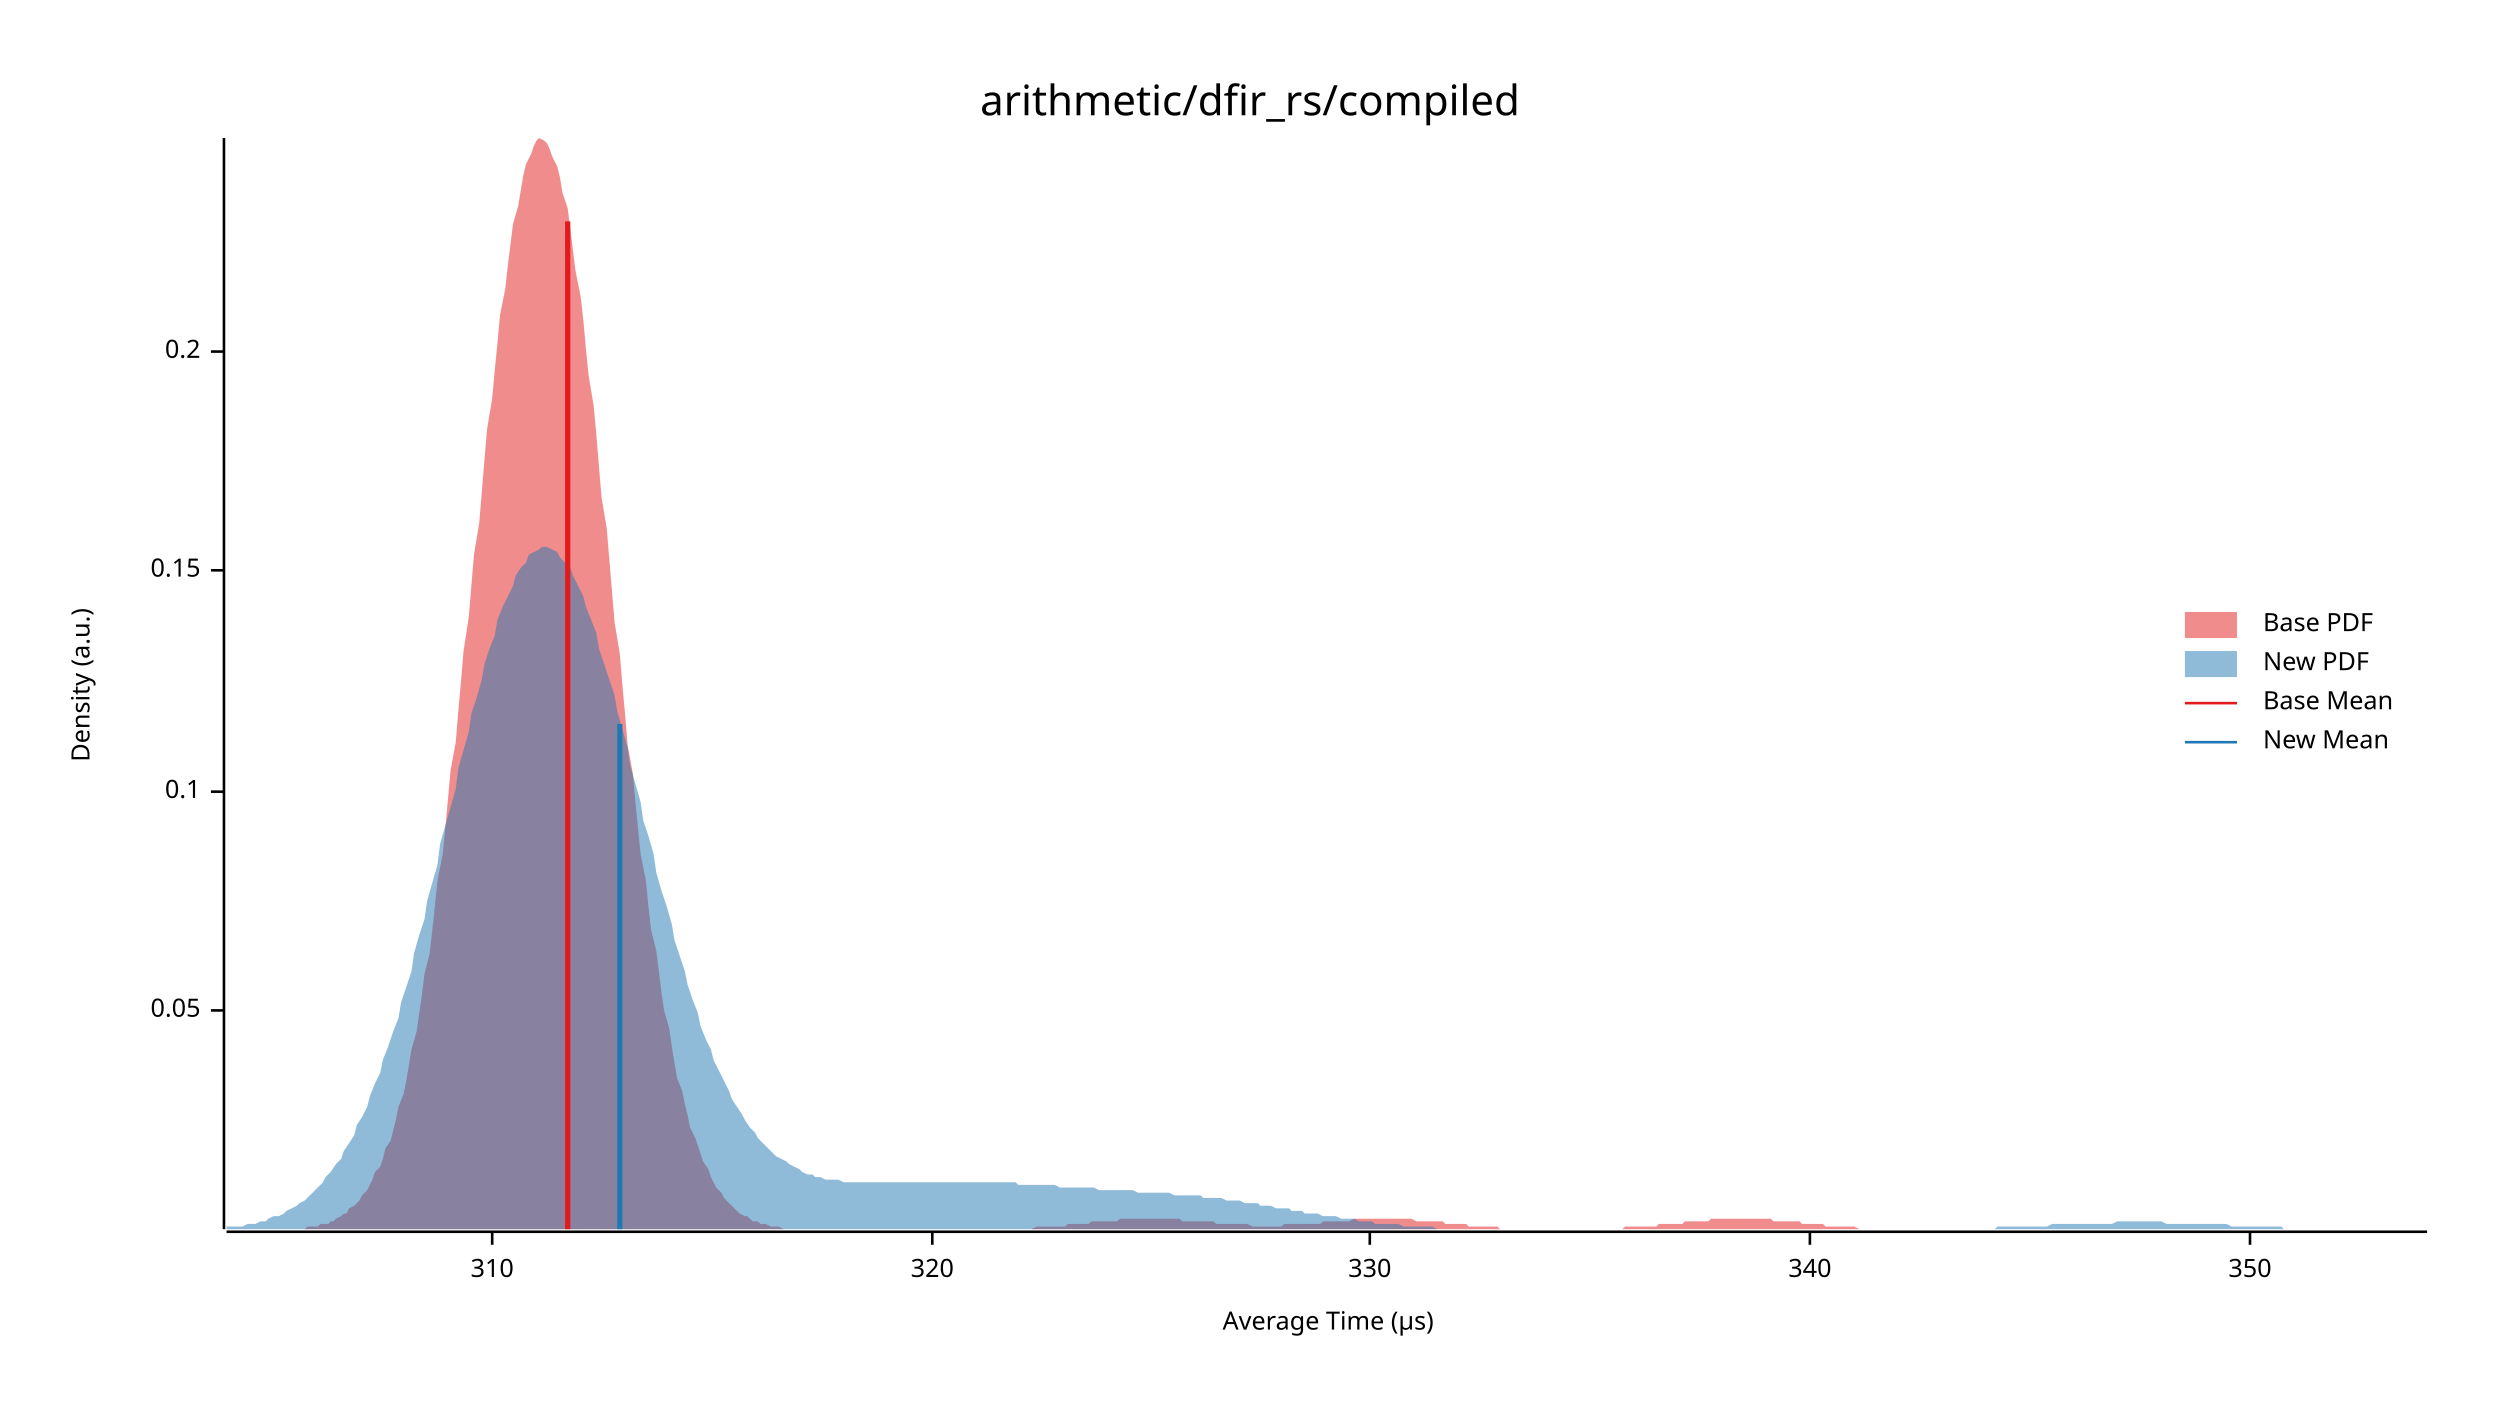
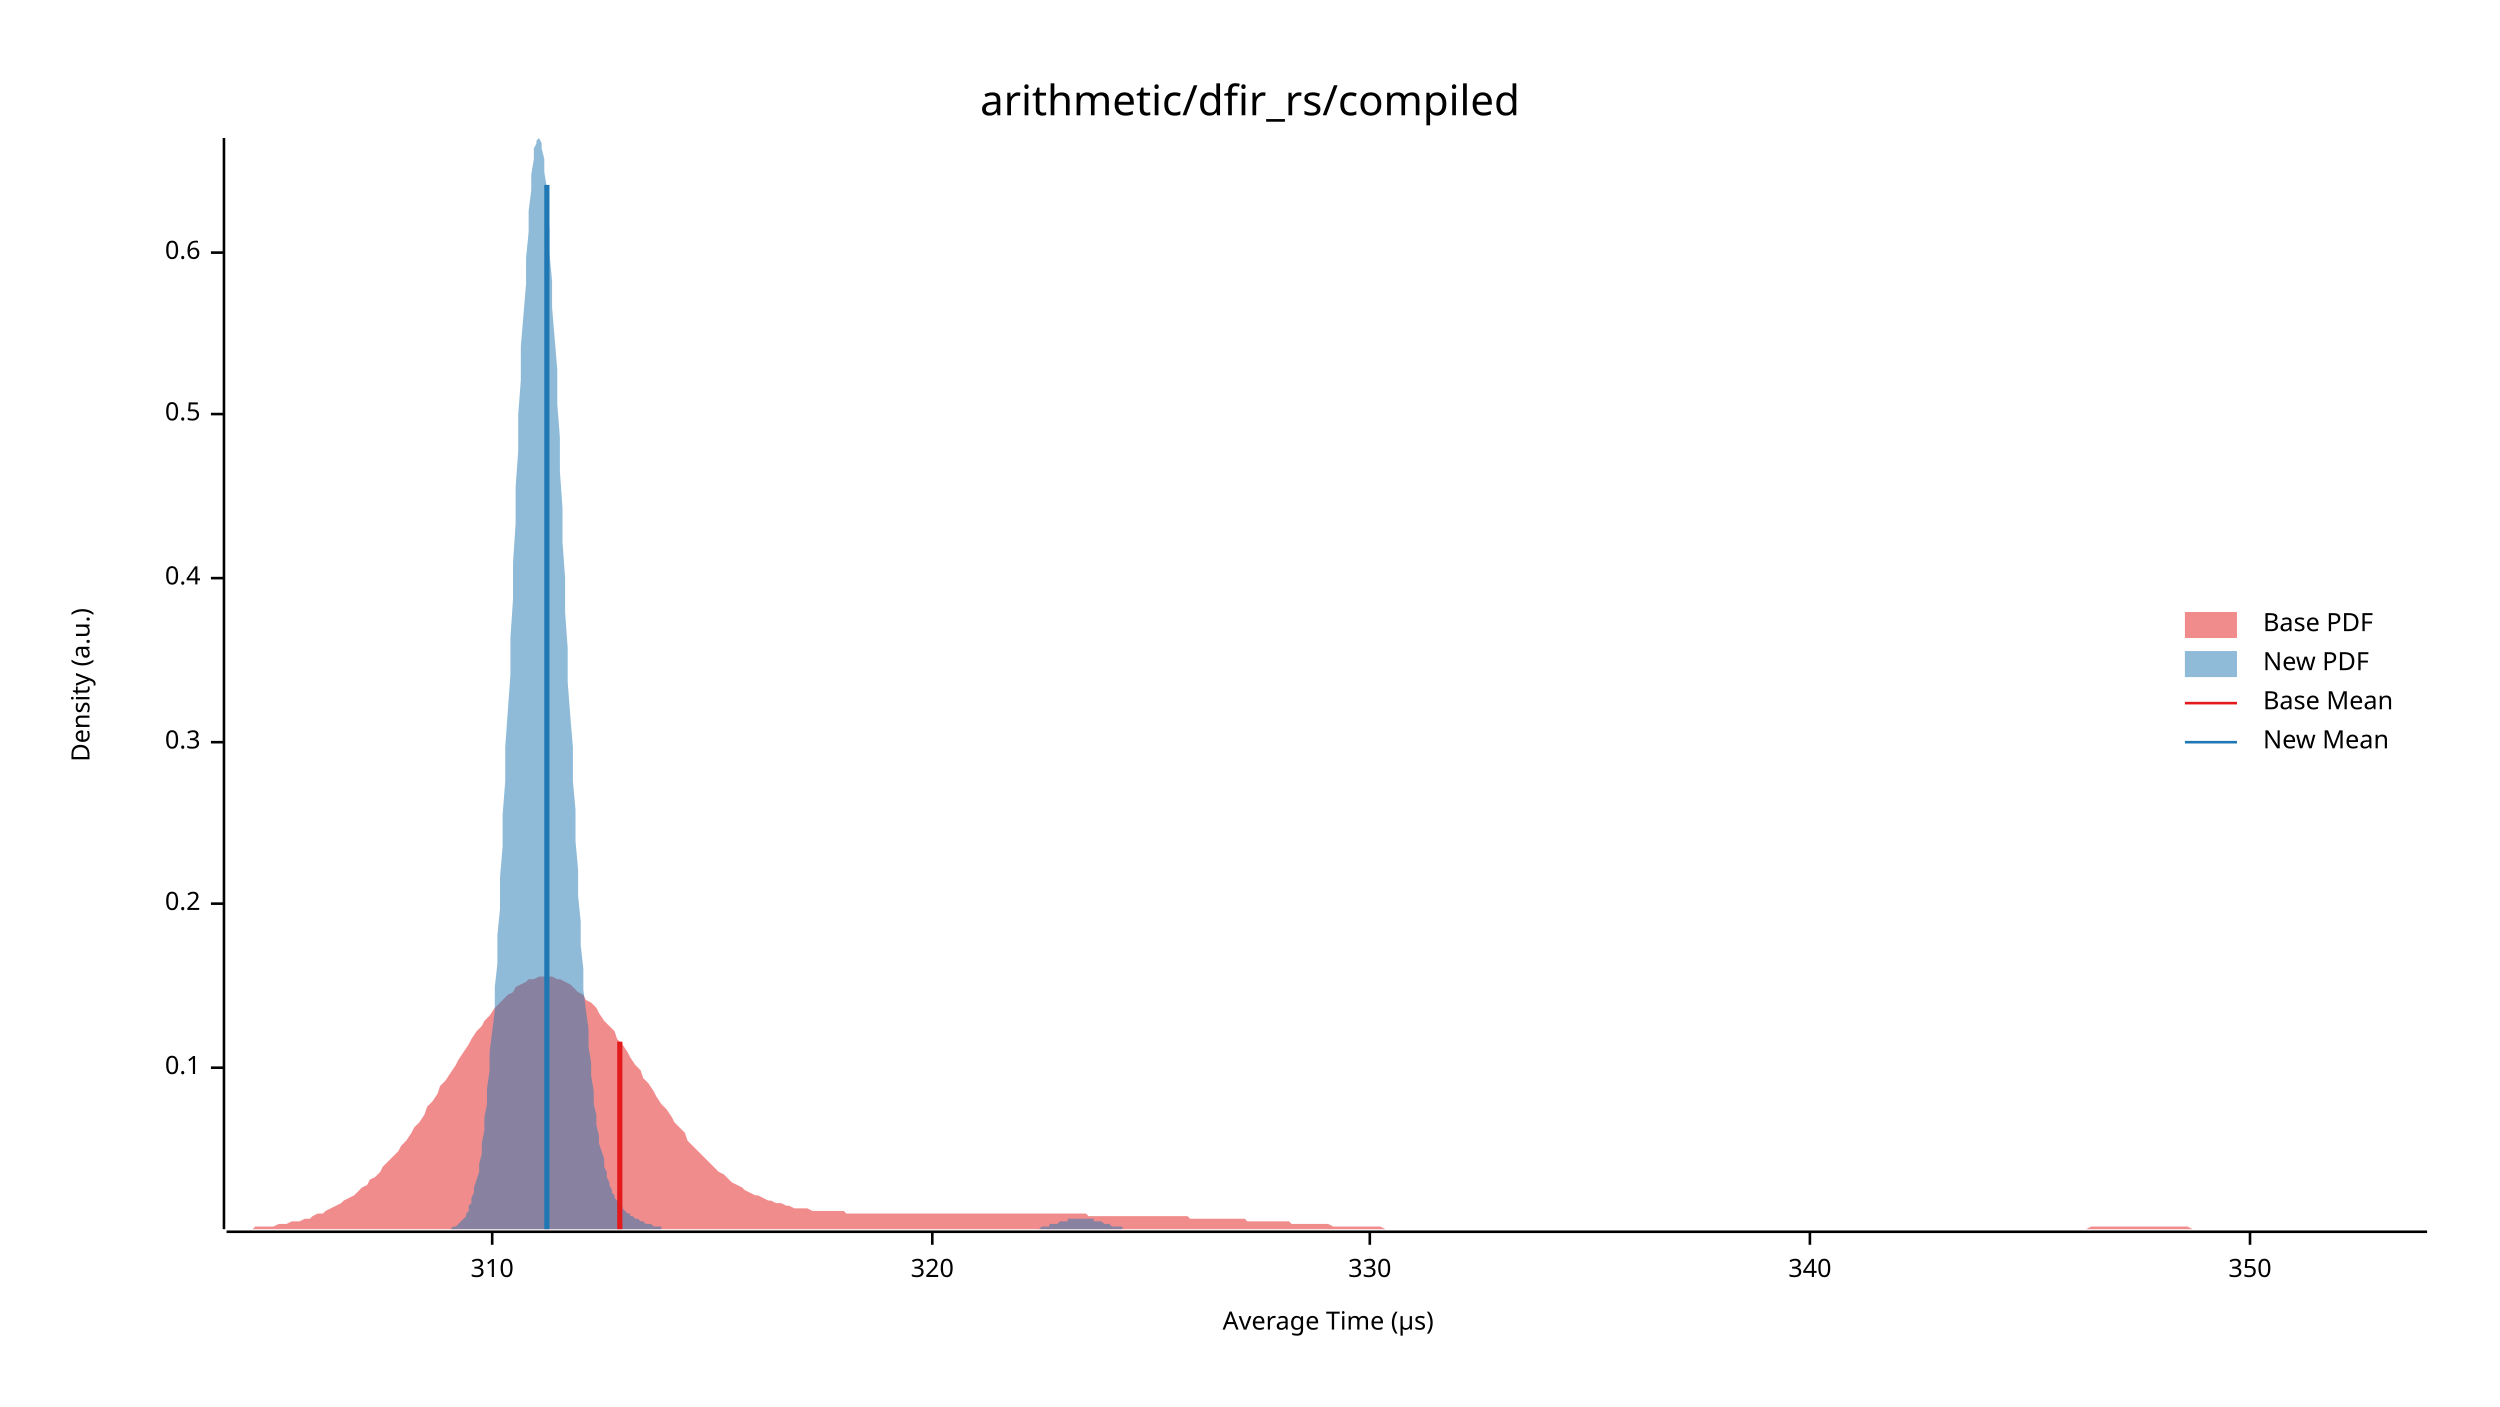
<svg xmlns="http://www.w3.org/2000/svg" width="960" height="540" viewBox="0 0 960 540">
  <text x="480" y="32" dy="0.76em" text-anchor="middle" font-family="sans-serif" font-size="16.129" opacity="1" fill="#000000">
arithmetic/dfir_rs/compiled
</text>
  <text x="27" y="263" dy="0.76em" text-anchor="middle" font-family="sans-serif" font-size="9.677" opacity="1" fill="#000000" transform="rotate(270, 27, 263)">
Density (a.u.)
</text>
  <text x="510" y="513" dy="-0.5ex" text-anchor="middle" font-family="sans-serif" font-size="9.677" opacity="1" fill="#000000">
Average Time (µs)
</text>
  <polyline fill="none" opacity="1" stroke="#000000" stroke-width="1" points="86,53 86,472 " />
-   <text x="77" y="388" dy="0.5ex" text-anchor="end" font-family="sans-serif" font-size="9.677" opacity="1" fill="#000000">
- 0.05
- </text>
-   <polyline fill="none" opacity="1" stroke="#000000" stroke-width="1" points="81,388 86,388 " />
-   <text x="77" y="304" dy="0.5ex" text-anchor="end" font-family="sans-serif" font-size="9.677" opacity="1" fill="#000000">
+   <text x="77" y="410" dy="0.5ex" text-anchor="end" font-family="sans-serif" font-size="9.677" opacity="1" fill="#000000">
0.1
</text>
-   <polyline fill="none" opacity="1" stroke="#000000" stroke-width="1" points="81,304 86,304 " />
-   <text x="77" y="219" dy="0.5ex" text-anchor="end" font-family="sans-serif" font-size="9.677" opacity="1" fill="#000000">
- 0.15
- </text>
-   <polyline fill="none" opacity="1" stroke="#000000" stroke-width="1" points="81,219 86,219 " />
-   <text x="77" y="135" dy="0.5ex" text-anchor="end" font-family="sans-serif" font-size="9.677" opacity="1" fill="#000000">
+   <polyline fill="none" opacity="1" stroke="#000000" stroke-width="1" points="81,410 86,410 " />
+   <text x="77" y="347" dy="0.5ex" text-anchor="end" font-family="sans-serif" font-size="9.677" opacity="1" fill="#000000">
0.2
</text>
-   <polyline fill="none" opacity="1" stroke="#000000" stroke-width="1" points="81,135 86,135 " />
+   <polyline fill="none" opacity="1" stroke="#000000" stroke-width="1" points="81,347 86,347 " />
+   <text x="77" y="285" dy="0.5ex" text-anchor="end" font-family="sans-serif" font-size="9.677" opacity="1" fill="#000000">
+ 0.3
+ </text>
+   <polyline fill="none" opacity="1" stroke="#000000" stroke-width="1" points="81,285 86,285 " />
+   <text x="77" y="222" dy="0.5ex" text-anchor="end" font-family="sans-serif" font-size="9.677" opacity="1" fill="#000000">
+ 0.4
+ </text>
+   <polyline fill="none" opacity="1" stroke="#000000" stroke-width="1" points="81,222 86,222 " />
+   <text x="77" y="159" dy="0.5ex" text-anchor="end" font-family="sans-serif" font-size="9.677" opacity="1" fill="#000000">
+ 0.5
+ </text>
+   <polyline fill="none" opacity="1" stroke="#000000" stroke-width="1" points="81,159 86,159 " />
+   <text x="77" y="97" dy="0.5ex" text-anchor="end" font-family="sans-serif" font-size="9.677" opacity="1" fill="#000000">
+ 0.6
+ </text>
+   <polyline fill="none" opacity="1" stroke="#000000" stroke-width="1" points="81,97 86,97 " />
  <polyline fill="none" opacity="1" stroke="#000000" stroke-width="1" points="87,473 932,473 " />
  <text x="189" y="483" dy="0.76em" text-anchor="middle" font-family="sans-serif" font-size="9.677" opacity="1" fill="#000000">
310
</text>
  <polyline fill="none" opacity="1" stroke="#000000" stroke-width="1" points="189,473 189,478 " />
  <text x="358" y="483" dy="0.76em" text-anchor="middle" font-family="sans-serif" font-size="9.677" opacity="1" fill="#000000">
320
</text>
  <polyline fill="none" opacity="1" stroke="#000000" stroke-width="1" points="358,473 358,478 " />
  <text x="526" y="483" dy="0.76em" text-anchor="middle" font-family="sans-serif" font-size="9.677" opacity="1" fill="#000000">
330
</text>
  <polyline fill="none" opacity="1" stroke="#000000" stroke-width="1" points="526,473 526,478 " />
  <text x="695" y="483" dy="0.76em" text-anchor="middle" font-family="sans-serif" font-size="9.677" opacity="1" fill="#000000">
340
</text>
  <polyline fill="none" opacity="1" stroke="#000000" stroke-width="1" points="695,473 695,478 " />
  <text x="864" y="483" dy="0.76em" text-anchor="middle" font-family="sans-serif" font-size="9.677" opacity="1" fill="#000000">
350
</text>
  <polyline fill="none" opacity="1" stroke="#000000" stroke-width="1" points="864,473 864,478 " />
-   <polygon opacity="0.5" fill="#E31A1C" points="117,472 118,471 119,471 121,471 122,471 123,470 124,470 126,470 127,469 128,469 129,468 131,467 132,466 133,466 134,464 136,463 137,462 138,461 139,459 141,457 142,455 143,453 144,450 146,448 147,445 148,441 150,438 151,434 152,430 153,425 155,420 156,415 157,409 158,403 160,396 161,389 162,382 163,374 165,366 166,357 167,348 168,338 170,328 171,318 172,307 173,296 175,285 176,273 177,262 178,250 180,237 181,225 182,213 184,201 185,189 186,177 187,165 189,153 190,142 191,132 192,121 194,111 195,102 196,94 197,86 199,79 200,73 201,67 202,63 204,59 205,56 206,54 207,53 209,54 210,55 211,57 212,60 214,64 215,68 216,74 218,80 219,88 220,96 221,104 223,114 224,123 225,134 226,144 228,156 229,167 230,179 231,191 233,203 234,215 235,227 236,239 238,251 239,263 240,274 241,286 243,297 244,308 245,318 246,328 248,338 249,348 250,357 252,365 253,373 254,381 255,388 257,395 258,402 259,408 260,414 262,419 263,424 264,428 265,433 267,437 268,440 269,443 270,446 272,449 273,452 274,454 275,456 277,458 278,460 279,461 280,462 282,464 283,465 284,466 286,467 287,467 288,468 289,469 291,469 292,470 293,470 294,470 296,471 297,471 298,471 299,471 301,472 302,472 303,472 304,472 306,472 307,472 308,472 309,472 311,472 312,472 313,472 314,472 316,472 317,472 318,472 320,472 321,472 322,472 323,472 325,472 326,472 327,472 328,472 330,472 331,472 332,472 333,472 335,472 336,472 337,472 338,472 340,472 341,472 342,472 343,472 345,472 346,472 347,472 348,472 350,472 351,472 352,472 354,472 355,472 356,472 357,472 359,472 360,472 361,472 362,472 364,472 365,472 366,472 367,472 369,472 370,472 371,472 372,472 374,472 375,472 376,472 377,472 379,472 380,472 381,472 382,472 384,472 385,472 386,472 388,472 389,472 390,472 391,472 393,472 394,472 395,472 396,472 398,471 399,471 400,471 401,471 403,471 404,471 405,471 406,471 408,471 409,471 410,470 411,470 413,470 414,470 415,470 416,470 418,470 419,469 420,469 422,469 423,469 424,469 425,469 427,469 428,469 429,469 430,468 432,468 433,468 434,468 435,468 437,468 438,468 439,468 440,468 442,468 443,468 444,468 445,468 447,468 448,468 449,468 450,468 452,468 453,468 454,469 456,469 457,469 458,469 459,469 461,469 462,469 463,469 464,469 466,469 467,470 468,470 469,470 471,470 472,470 473,470 474,470 476,470 477,470 478,470 479,470 481,471 482,471 483,471 484,471 486,471 487,471 488,471 490,471 491,471 492,471 493,470 495,470 496,470 497,470 498,470 500,470 501,470 502,470 503,470 505,470 506,470 507,470 508,469 510,469 511,469 512,469 513,469 515,469 516,469 517,469 518,469 520,468 521,468 522,468 524,468 525,468 526,468 527,468 529,468 530,468 531,468 532,468 534,468 535,468 536,468 537,468 539,468 540,468 541,468 542,468 544,469 545,469 546,469 547,469 549,469 550,469 551,469 552,469 554,469 555,470 556,470 558,470 559,470 560,470 561,470 563,470 564,471 565,471 566,471 568,471 569,471 570,471 571,471 573,471 574,471 575,471 576,472 578,472 579,472 580,472 581,472 583,472 584,472 585,472 586,472 588,472 589,472 590,472 592,472 593,472 594,472 595,472 597,472 598,472 599,472 600,472 602,472 603,472 604,472 605,472 607,472 608,472 609,472 610,472 612,472 613,472 614,472 615,472 617,472 618,472 619,472 620,472 622,472 623,472 624,471 626,471 627,471 628,471 629,471 631,471 632,471 633,471 634,471 636,471 637,470 638,470 639,470 641,470 642,470 643,470 644,470 646,470 647,469 648,469 649,469 651,469 652,469 653,469 654,469 656,469 657,468 658,468 660,468 661,468 662,468 663,468 665,468 666,468 667,468 668,468 670,468 671,468 672,468 673,468 675,468 676,468 677,468 678,468 680,468 681,469 682,469 683,469 685,469 686,469 687,469 688,469 690,469 691,469 692,470 694,470 695,470 696,470 697,470 699,470 700,470 701,471 702,471 704,471 705,471 706,471 707,471 709,471 710,471 711,471 712,471 714,472 715,472 716,472 717,472 719,472 720,472 721,472 722,472 724,472 725,472 726,472 728,472 729,472 730,472 731,472 733,472 734,472 735,472 736,472 738,472 739,472 740,472 741,472 743,472 744,472 745,472 745,472 117,472 " />
-   <polygon opacity="0.5" fill="#1F78B4" points="87,471 88,471 90,471 92,471 93,471 95,470 97,470 98,470 100,469 102,469 103,468 105,467 107,467 109,466 110,465 112,464 114,463 115,462 117,461 119,459 120,458 122,456 124,454 125,452 127,450 129,447 131,445 132,442 134,439 136,436 137,432 139,429 141,425 142,421 144,416 146,412 147,407 149,402 151,396 153,391 154,385 156,379 158,373 159,366 161,359 163,353 164,346 166,339 168,332 169,324 171,317 173,310 175,303 176,295 178,288 180,281 181,274 183,268 185,261 186,255 188,249 190,244 191,238 193,233 195,229 197,225 198,221 200,218 202,216 203,213 205,212 207,211 208,210 210,210 212,211 214,212 215,214 217,216 219,218 220,221 222,225 224,229 225,233 227,238 229,243 230,249 232,255 234,261 236,267 237,273 239,280 241,287 242,294 244,301 246,308 247,315 249,321 251,328 252,335 254,342 256,348 258,355 259,361 261,367 263,373 264,378 266,384 268,389 269,394 271,399 273,403 274,407 276,411 278,415 280,419 281,422 283,425 285,428 286,430 288,433 290,435 291,437 293,439 295,441 296,442 298,444 300,445 302,446 303,447 305,448 307,449 308,450 310,451 312,451 313,452 315,452 317,453 318,453 320,453 322,453 324,454 325,454 327,454 329,454 330,454 332,454 334,454 335,454 337,454 339,454 341,454 342,454 344,454 346,454 347,454 349,454 351,454 352,454 354,454 356,454 357,454 359,454 361,454 363,454 364,454 366,454 368,454 369,454 371,454 373,454 374,454 376,454 378,454 379,454 381,454 383,454 385,454 386,454 388,454 390,454 391,455 393,455 395,455 396,455 398,455 400,455 401,455 403,455 405,455 407,456 408,456 410,456 412,456 413,456 415,456 417,456 418,456 420,456 422,457 423,457 425,457 427,457 429,457 430,457 432,457 434,457 435,457 437,458 439,458 440,458 442,458 444,458 445,458 447,458 449,458 451,459 452,459 454,459 456,459 457,459 459,459 461,459 462,460 464,460 466,460 468,460 469,460 471,461 473,461 474,461 476,461 478,462 479,462 481,462 483,462 484,463 486,463 488,463 490,464 491,464 493,464 495,464 496,465 498,465 500,465 501,466 503,466 505,466 506,466 508,467 510,467 512,467 513,467 515,468 517,468 518,468 520,468 522,469 523,469 525,469 527,469 528,470 530,470 532,470 534,470 535,470 537,470 539,471 540,471 542,471 544,471 545,471 547,471 549,471 550,471 552,472 554,472 556,472 557,472 559,472 561,472 562,472 564,472 566,472 567,472 569,472 571,472 573,472 574,472 576,472 578,472 579,472 581,472 583,472 584,472 586,472 588,472 589,472 591,472 593,472 595,472 596,472 598,472 600,472 601,472 603,472 605,472 606,472 608,472 610,472 611,472 613,472 615,472 617,472 618,472 620,472 622,472 623,472 625,472 627,472 628,472 630,472 632,472 633,472 635,472 637,472 639,472 640,472 642,472 644,472 645,472 647,472 649,472 650,472 652,472 654,472 655,472 657,472 659,472 661,472 662,472 664,472 666,472 667,472 669,472 671,472 672,472 674,472 676,472 677,472 679,472 681,472 683,472 684,472 686,472 688,472 689,472 691,472 693,472 694,472 696,472 698,472 700,472 701,472 703,472 705,472 706,472 708,472 710,472 711,472 713,472 715,472 716,472 718,472 720,472 722,472 723,472 725,472 727,472 728,472 730,472 732,472 733,472 735,472 737,472 738,472 740,472 742,472 744,472 745,472 747,472 749,472 750,472 752,472 754,472 755,472 757,472 759,472 760,472 762,472 764,472 766,472 767,471 769,471 771,471 772,471 774,471 776,471 777,471 779,471 781,471 782,471 784,471 786,471 788,470 789,470 791,470 793,470 794,470 796,470 798,470 799,470 801,470 803,470 804,470 806,470 808,470 810,470 811,470 813,469 815,469 816,469 818,469 820,469 821,469 823,469 825,469 827,469 828,469 830,469 832,470 833,470 835,470 837,470 838,470 840,470 842,470 843,470 845,470 847,470 849,470 850,470 852,470 854,470 855,470 857,471 859,471 860,471 862,471 864,471 865,471 867,471 869,471 871,471 872,471 874,471 876,471 877,472 879,472 881,472 882,472 884,472 886,472 887,472 889,472 891,472 893,472 894,472 896,472 898,472 899,472 901,472 903,472 904,472 906,472 908,472 909,472 911,472 913,472 915,472 916,472 918,472 920,472 921,472 923,472 925,472 926,472 928,472 930,472 932,472 932,472 87,472 " />
-   <polyline fill="none" opacity="1" stroke="#E31A1C" stroke-width="2" points="218,472 218,85 " />
-   <polyline fill="none" opacity="1" stroke="#1F78B4" stroke-width="2" points="238,472 238,278 " />
+   <polygon opacity="0.5" fill="#E31A1C" points="87,472 88,472 90,472 92,472 93,472 95,472 97,472 98,471 100,471 102,471 103,471 105,471 107,470 109,470 110,470 112,469 114,469 115,469 117,468 119,468 120,467 122,466 124,466 125,465 127,464 129,463 131,462 132,461 134,460 136,459 137,458 139,456 141,455 142,453 144,452 146,450 147,448 149,446 151,444 153,442 154,440 156,438 158,435 159,433 161,431 163,428 164,425 166,423 168,420 169,417 171,415 173,412 175,409 176,407 178,404 180,401 181,399 183,396 185,394 186,392 188,390 190,387 191,386 193,384 195,382 197,381 198,379 200,378 202,377 203,376 205,376 207,375 208,375 210,375 212,375 214,376 215,376 217,377 219,378 220,379 222,381 224,382 225,384 227,385 229,387 230,389 232,392 234,394 236,396 237,399 239,401 241,404 242,406 244,409 246,411 247,414 249,416 251,419 252,421 254,424 256,426 258,429 259,431 261,433 263,435 264,438 266,440 268,442 269,443 271,445 273,447 274,448 276,450 278,451 280,453 281,454 283,455 285,456 286,457 288,458 290,459 291,459 293,460 295,461 296,461 298,462 300,462 302,463 303,463 305,464 307,464 308,464 310,464 312,465 313,465 315,465 317,465 318,465 320,465 322,465 324,465 325,466 327,466 329,466 330,466 332,466 334,466 335,466 337,466 339,466 341,466 342,466 344,466 346,466 347,466 349,466 351,466 352,466 354,466 356,466 357,466 359,466 361,466 363,466 364,466 366,466 368,466 369,466 371,466 373,466 374,466 376,466 378,466 379,466 381,466 383,466 385,466 386,466 388,466 390,466 391,466 393,466 395,466 396,466 398,466 400,466 401,466 403,466 405,466 407,466 408,466 410,466 412,466 413,466 415,466 417,466 418,467 420,467 422,467 423,467 425,467 427,467 429,467 430,467 432,467 434,467 435,467 437,467 439,467 440,467 442,467 444,467 445,467 447,467 449,467 451,467 452,467 454,467 456,467 457,468 459,468 461,468 462,468 464,468 466,468 468,468 469,468 471,468 473,468 474,468 476,468 478,468 479,469 481,469 483,469 484,469 486,469 488,469 490,469 491,469 493,469 495,469 496,470 498,470 500,470 501,470 503,470 505,470 506,470 508,470 510,470 512,471 513,471 515,471 517,471 518,471 520,471 522,471 523,471 525,471 527,471 528,471 530,471 532,472 534,472 535,472 537,472 539,472 540,472 542,472 544,472 545,472 547,472 549,472 550,472 552,472 554,472 556,472 557,472 559,472 561,472 562,472 564,472 566,472 567,472 569,472 571,472 573,472 574,472 576,472 578,472 579,472 581,472 583,472 584,472 586,472 588,472 589,472 591,472 593,472 595,472 596,472 598,472 600,472 601,472 603,472 605,472 606,472 608,472 610,472 611,472 613,472 615,472 617,472 618,472 620,472 622,472 623,472 625,472 627,472 628,472 630,472 632,472 633,472 635,472 637,472 639,472 640,472 642,472 644,472 645,472 647,472 649,472 650,472 652,472 654,472 655,472 657,472 659,472 661,472 662,472 664,472 666,472 667,472 669,472 671,472 672,472 674,472 676,472 677,472 679,472 681,472 683,472 684,472 686,472 688,472 689,472 691,472 693,472 694,472 696,472 698,472 700,472 701,472 703,472 705,472 706,472 708,472 710,472 711,472 713,472 715,472 716,472 718,472 720,472 722,472 723,472 725,472 727,472 728,472 730,472 732,472 733,472 735,472 737,472 738,472 740,472 742,472 744,472 745,472 747,472 749,472 750,472 752,472 754,472 755,472 757,472 759,472 760,472 762,472 764,472 766,472 767,472 769,472 771,472 772,472 774,472 776,472 777,472 779,472 781,472 782,472 784,472 786,472 788,472 789,472 791,472 793,472 794,472 796,472 798,472 799,472 801,472 803,471 804,471 806,471 808,471 810,471 811,471 813,471 815,471 816,471 818,471 820,471 821,471 823,471 825,471 827,471 828,471 830,471 832,471 833,471 835,471 837,471 838,471 840,471 842,472 843,472 845,472 847,472 849,472 850,472 852,472 854,472 855,472 857,472 859,472 860,472 862,472 864,472 865,472 867,472 869,472 871,472 872,472 874,472 876,472 877,472 879,472 881,472 882,472 884,472 886,472 887,472 889,472 891,472 893,472 894,472 896,472 898,472 899,472 901,472 903,472 904,472 906,472 908,472 909,472 911,472 913,472 915,472 916,472 918,472 920,472 921,472 923,472 925,472 926,472 928,472 930,472 932,472 932,472 87,472 " />
+   <polygon opacity="0.5" fill="#1F78B4" points="170,472 170,472 171,472 172,472 172,472 173,472 173,472 174,471 174,471 175,471 175,471 176,470 176,470 177,469 178,468 178,468 179,467 179,466 180,465 180,463 181,462 181,460 182,458 182,456 183,453 184,450 184,447 185,443 185,439 186,434 186,429 187,424 187,418 188,411 188,404 189,396 190,388 190,379 191,370 191,359 192,349 192,337 193,325 193,313 194,300 194,287 195,273 196,259 196,245 197,230 197,216 198,201 198,187 199,173 199,159 200,146 200,133 201,121 202,109 202,99 203,89 203,81 204,73 204,67 205,61 205,57 206,55 206,54 207,53 208,55 208,57 209,61 209,66 210,72 210,80 211,88 211,97 212,108 212,118 213,130 214,142 214,155 215,168 215,181 216,195 216,208 217,222 217,235 218,249 218,262 219,275 220,287 220,300 221,311 221,323 222,334 222,344 223,354 223,363 224,372 224,380 225,388 226,395 226,402 227,408 227,413 228,419 228,424 229,428 229,432 230,436 230,439 231,442 232,445 232,448 233,450 233,452 234,454 234,455 235,457 235,458 236,459 236,460 237,461 238,462 238,463 239,463 239,464 240,465 240,465 241,466 241,466 242,466 242,467 243,467 244,468 244,468 245,468 245,468 246,469 246,469 247,469 247,469 248,470 248,470 249,470 250,470 250,470 251,471 251,471 252,471 252,471 253,471 253,471 254,471 254,472 255,472 256,472 256,472 257,472 257,472 258,472 258,472 259,472 259,472 260,472 260,472 261,472 262,472 262,472 263,472 263,472 264,472 264,472 265,472 265,472 266,472 266,472 267,472 268,472 268,472 269,472 269,472 270,472 270,472 271,472 271,472 272,472 272,472 273,472 274,472 274,472 275,472 275,472 276,472 276,472 277,472 277,472 278,472 278,472 279,472 280,472 280,472 281,472 281,472 282,472 282,472 283,472 283,472 284,472 284,472 285,472 286,472 286,472 287,472 287,472 288,472 288,472 289,472 289,472 290,472 290,472 291,472 292,472 292,472 293,472 293,472 294,472 294,472 295,472 295,472 296,472 296,472 297,472 298,472 298,472 299,472 299,472 300,472 300,472 301,472 301,472 302,472 302,472 303,472 304,472 304,472 305,472 305,472 306,472 306,472 307,472 307,472 308,472 308,472 309,472 310,472 310,472 311,472 311,472 312,472 312,472 313,472 313,472 314,472 314,472 315,472 316,472 316,472 317,472 317,472 318,472 318,472 319,472 319,472 320,472 320,472 321,472 322,472 322,472 323,472 323,472 324,472 324,472 325,472 325,472 326,472 326,472 327,472 328,472 328,472 329,472 329,472 330,472 330,472 331,472 331,472 332,472 332,472 333,472 334,472 334,472 335,472 335,472 336,472 336,472 337,472 337,472 338,472 338,472 339,472 340,472 340,472 341,472 341,472 342,472 342,472 343,472 343,472 344,472 344,472 345,472 346,472 346,472 347,472 347,472 348,472 348,472 349,472 349,472 350,472 350,472 351,472 352,472 352,472 353,472 353,472 354,472 354,472 355,472 355,472 356,472 356,472 357,472 358,472 358,472 359,472 359,472 360,472 360,472 361,472 361,472 362,472 362,472 363,472 364,472 364,472 365,472 365,472 366,472 366,472 367,472 367,472 368,472 368,472 369,472 370,472 370,472 371,472 371,472 372,472 372,472 373,472 373,472 374,472 374,472 375,472 376,472 376,472 377,472 377,472 378,472 378,472 379,472 379,472 380,472 380,472 381,472 382,472 382,472 383,472 383,472 384,472 384,472 385,472 385,472 386,472 386,472 387,472 388,472 388,472 389,472 389,472 390,472 390,472 391,472 391,472 392,472 392,472 393,472 394,472 394,472 395,472 395,472 396,472 396,472 397,472 397,472 398,472 398,472 399,472 400,471 400,471 401,471 401,471 402,471 402,471 403,471 403,470 404,470 404,470 405,470 406,470 406,470 407,469 407,469 408,469 408,469 409,469 409,469 410,469 410,468 411,468 412,468 412,468 413,468 413,468 414,468 414,468 415,468 415,468 416,468 416,468 417,468 418,468 418,468 419,468 419,468 420,468 420,469 421,469 421,469 422,469 422,469 423,469 424,470 424,470 425,470 425,470 426,470 426,470 427,471 427,471 428,471 428,471 429,471 430,471 430,471 431,471 431,472 432,472 432,472 433,472 433,472 434,472 434,472 435,472 436,472 436,472 437,472 437,472 438,472 438,472 439,472 439,472 440,472 440,472 441,472 442,472 442,472 442,472 170,472 " />
+   <polyline fill="none" opacity="1" stroke="#E31A1C" stroke-width="2" points="238,472 238,400 " />
+   <polyline fill="none" opacity="1" stroke="#1F78B4" stroke-width="2" points="210,472 210,71 " />
  <text x="869" y="235" dy="0.76em" text-anchor="start" font-family="sans-serif" font-size="9.677" opacity="1" fill="#000000">
Base PDF
</text>
  <text x="869" y="250" dy="0.76em" text-anchor="start" font-family="sans-serif" font-size="9.677" opacity="1" fill="#000000">
New PDF
</text>
  <text x="869" y="265" dy="0.76em" text-anchor="start" font-family="sans-serif" font-size="9.677" opacity="1" fill="#000000">
Base Mean
</text>
  <text x="869" y="280" dy="0.76em" text-anchor="start" font-family="sans-serif" font-size="9.677" opacity="1" fill="#000000">
New Mean
</text>
  <rect x="839" y="235" width="20" height="10" opacity="0.5" fill="#E31A1C" stroke="none" />
  <rect x="839" y="250" width="20" height="10" opacity="0.5" fill="#1F78B4" stroke="none" />
  <polyline fill="none" opacity="1" stroke="#E31A1C" stroke-width="1" points="839,270 859,270 " />
  <polyline fill="none" opacity="1" stroke="#1F78B4" stroke-width="1" points="839,285 859,285 " />
</svg>
